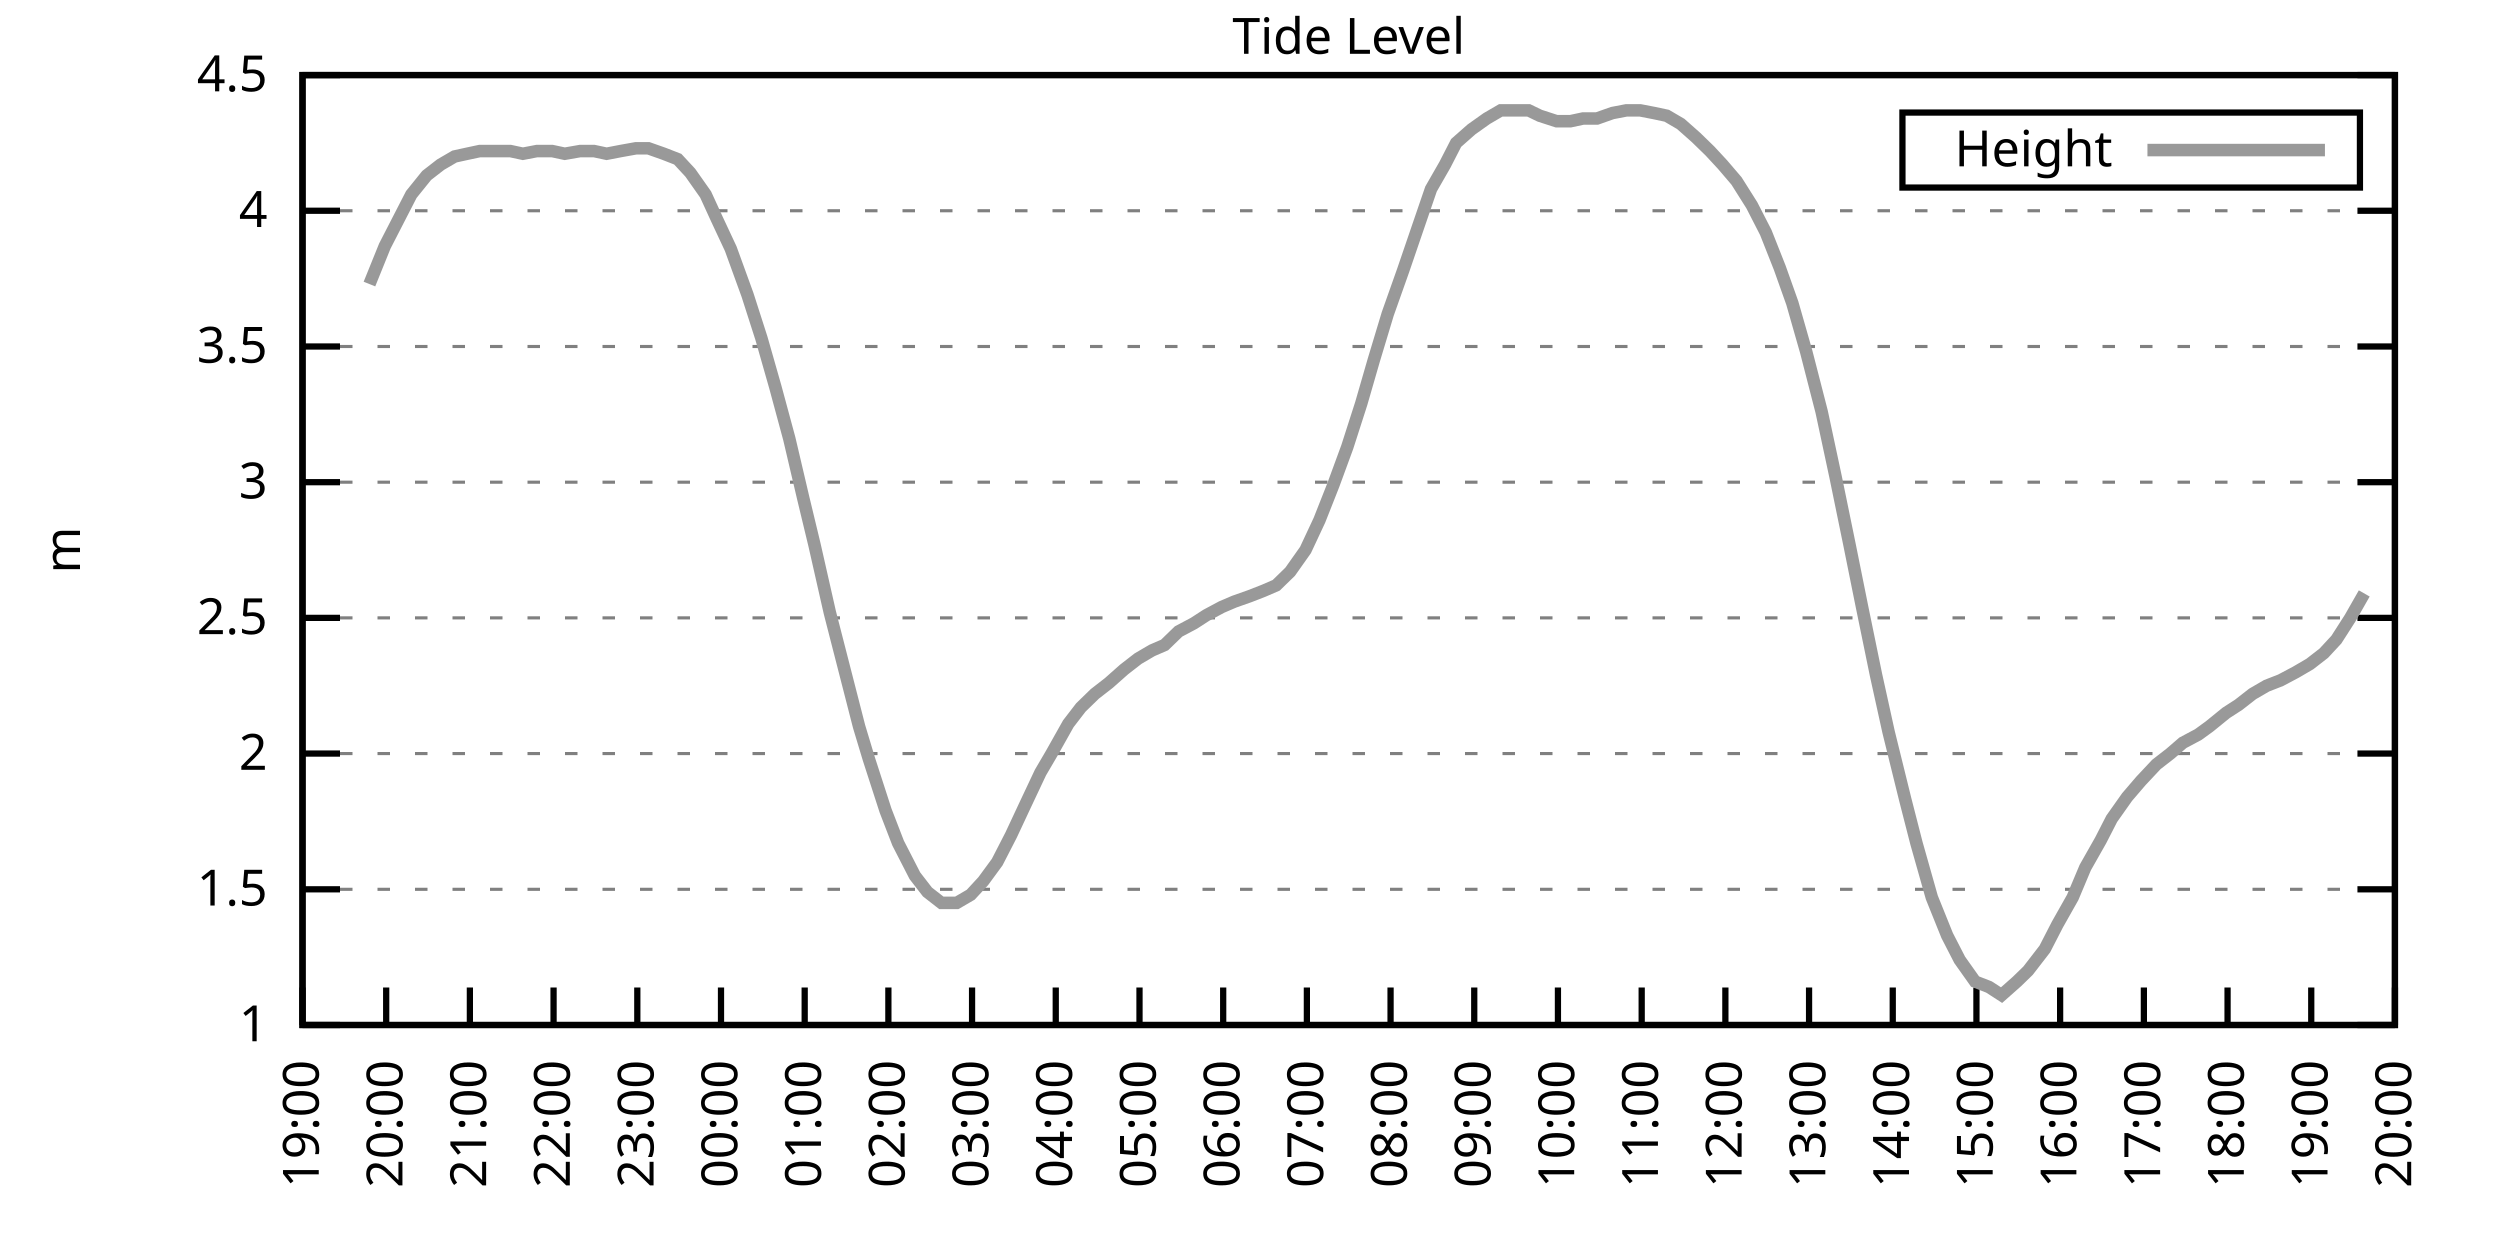
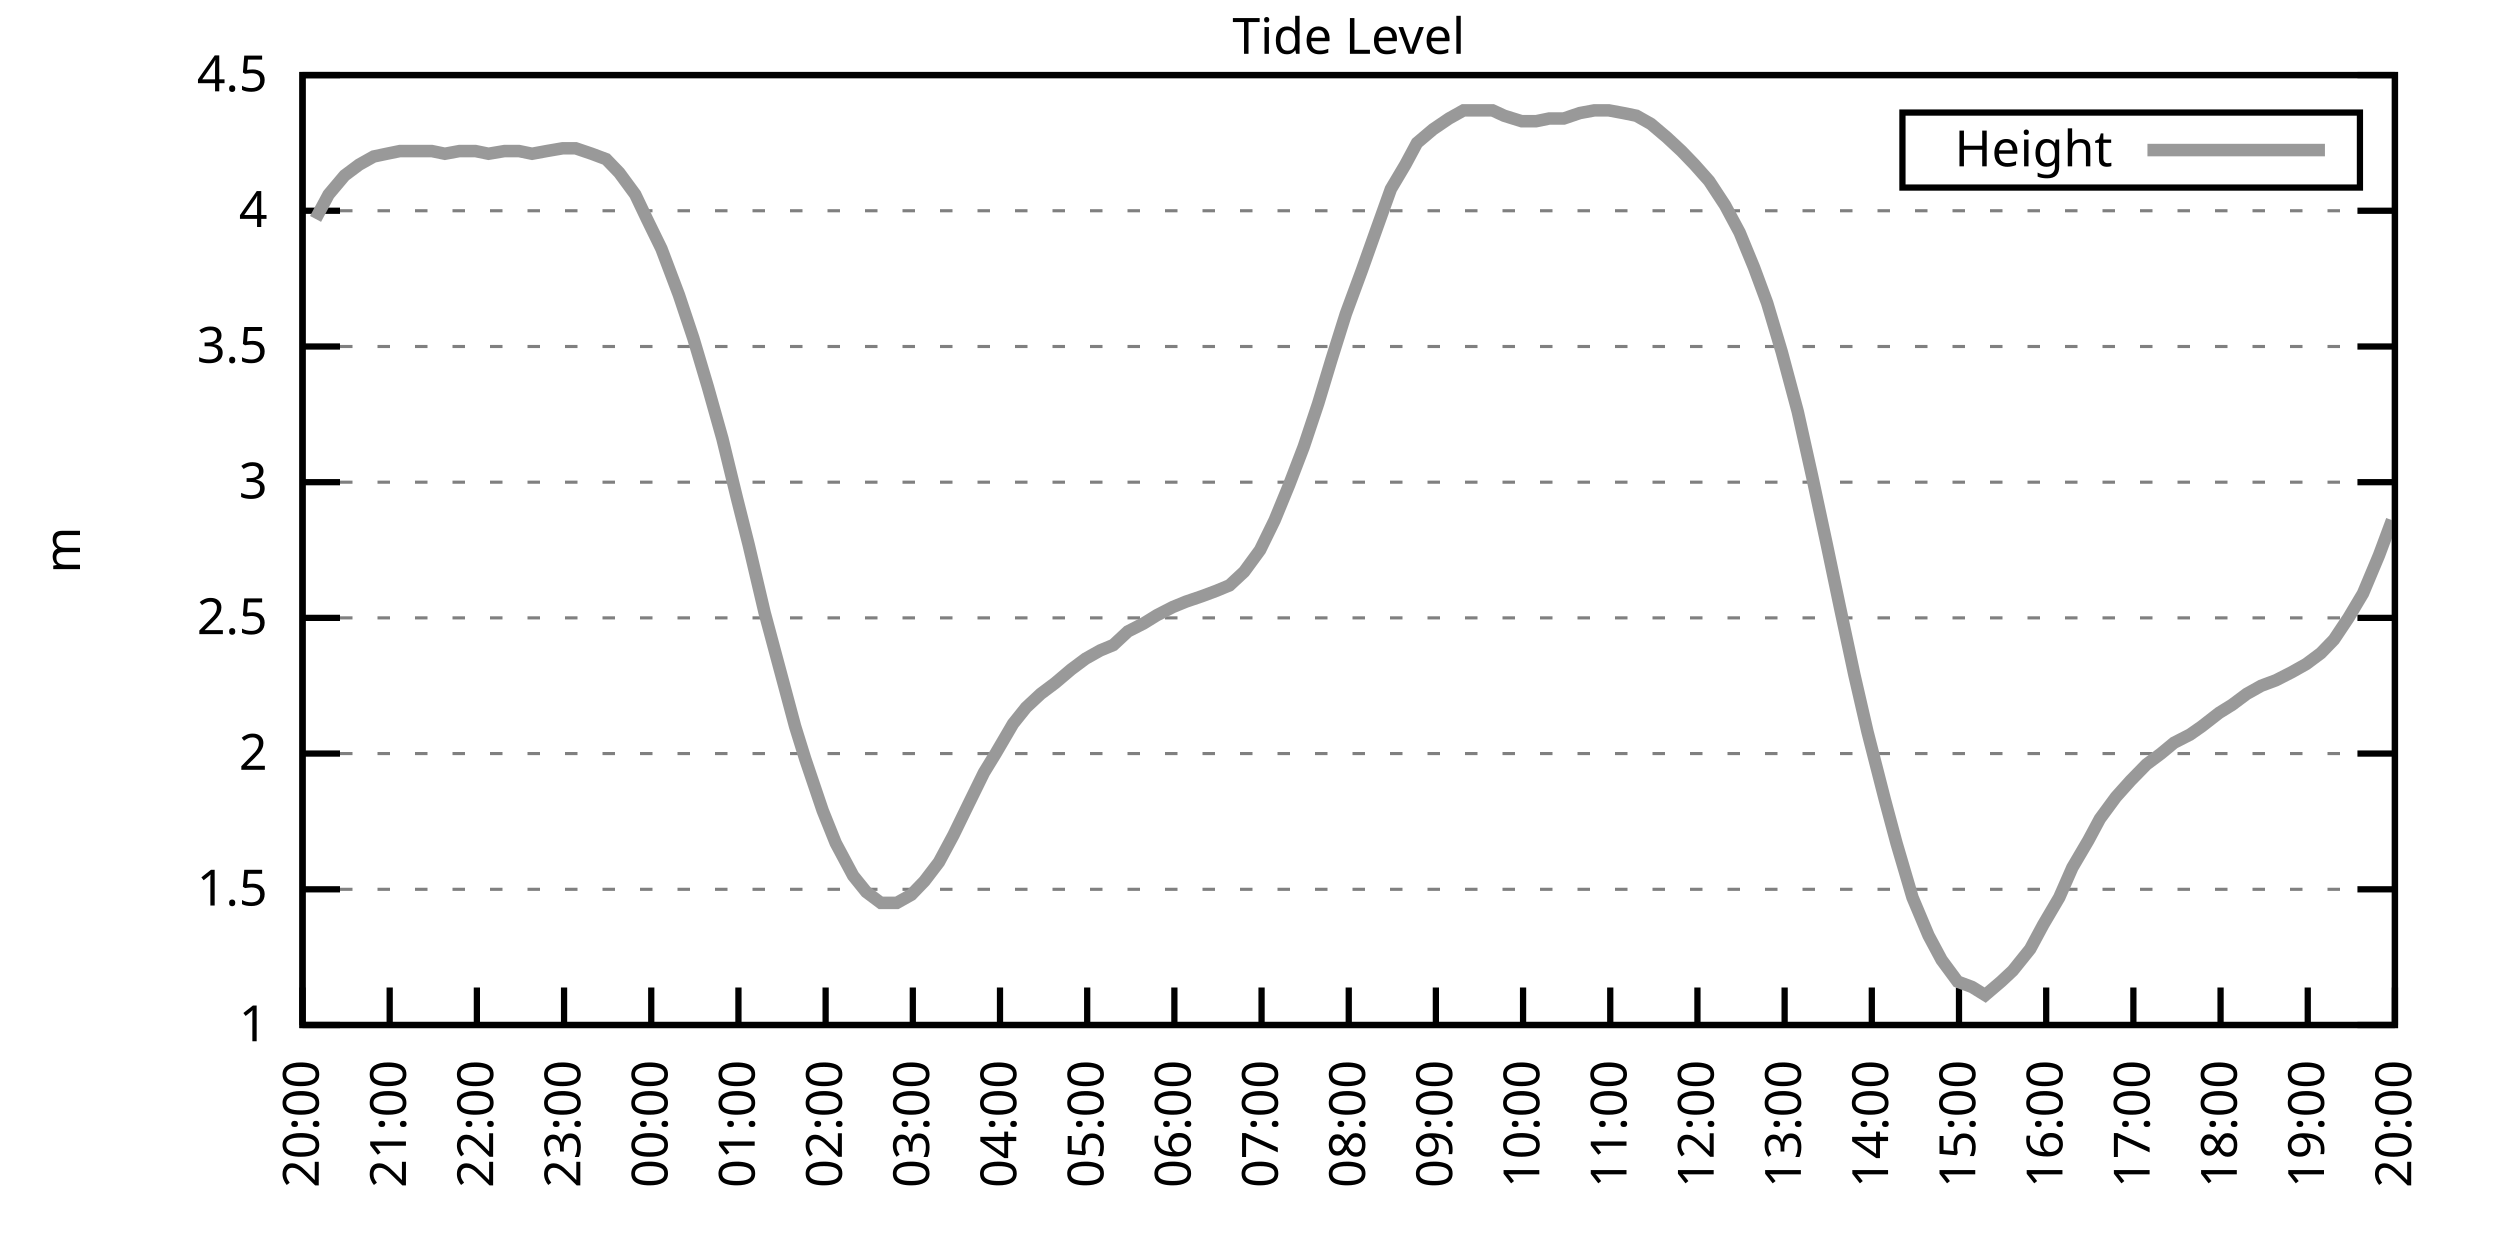
<svg xmlns="http://www.w3.org/2000/svg" xmlns:xlink="http://www.w3.org/1999/xlink" width="400" height="200" viewBox="0 0 400 200">
  <g id="gnuplot_canvas">
    <rect x="0" y="0" width="400" height="200" fill="none" />
    <defs>
      <circle id="gpDot" r="0.5" stroke-width="0.5" stroke="currentColor" />
      <path id="gpPt0" stroke-width="0.333" stroke="currentColor" d="M-1,0 h2 M0,-1 v2" />
      <path id="gpPt1" stroke-width="0.333" stroke="currentColor" d="M-1,-1 L1,1 M1,-1 L-1,1" />
      <path id="gpPt2" stroke-width="0.333" stroke="currentColor" d="M-1,0 L1,0 M0,-1 L0,1 M-1,-1 L1,1 M-1,1 L1,-1" />
      <rect id="gpPt3" stroke-width="0.333" stroke="currentColor" x="-1" y="-1" width="2" height="2" />
      <rect id="gpPt4" stroke-width="0.333" stroke="currentColor" fill="currentColor" x="-1" y="-1" width="2" height="2" />
      <circle id="gpPt5" stroke-width="0.333" stroke="currentColor" cx="0" cy="0" r="1" />
      <use xlink:href="#gpPt5" id="gpPt6" fill="currentColor" stroke="none" />
      <path id="gpPt7" stroke-width="0.333" stroke="currentColor" d="M0,-1.33 L-1.33,0.67 L1.33,0.67 z" />
      <use xlink:href="#gpPt7" id="gpPt8" fill="currentColor" stroke="none" />
      <use xlink:href="#gpPt7" id="gpPt9" stroke="currentColor" transform="rotate(180)" />
      <use xlink:href="#gpPt9" id="gpPt10" fill="currentColor" stroke="none" />
      <use xlink:href="#gpPt3" id="gpPt11" stroke="currentColor" transform="rotate(45)" />
      <use xlink:href="#gpPt11" id="gpPt12" fill="currentColor" stroke="none" />
      <path id="gpPt13" stroke-width="0.333" stroke="currentColor" d="M0,1.330 L1.265,0.411 L0.782,-1.067 L-0.782,-1.076 L-1.265,0.411 z" />
      <use xlink:href="#gpPt13" id="gpPt14" fill="currentColor" stroke="none" />
      <filter id="textbox" filterUnits="objectBoundingBox" x="0" y="0" height="1" width="1">
        <feFlood flood-color="white" flood-opacity="1" result="bgnd" />
        <feComposite in="SourceGraphic" in2="bgnd" operator="atop" />
      </filter>
      <filter id="greybox" filterUnits="objectBoundingBox" x="0" y="0" height="1" width="1">
        <feFlood flood-color="lightgrey" flood-opacity="1" result="grey" />
        <feComposite in="SourceGraphic" in2="grey" operator="atop" />
      </filter>
    </defs>
    <g fill="none" color="white" stroke="currentColor" stroke-width="1.00" stroke-linecap="butt" stroke-linejoin="miter">
</g>
    <g fill="none" color="black" stroke="currentColor" stroke-width="1.00" stroke-linecap="butt" stroke-linejoin="miter">
      <g stroke="none" shape-rendering="crispEdges">
        <polygon fill="rgb(255, 255, 255)" points="48.40,164.00 383.18,164.00 383.18,12.02 48.40,12.02 " />
      </g>
    </g>
    <g fill="none" color="black" stroke="currentColor" stroke-width="1.00" stroke-linecap="butt" stroke-linejoin="miter">
</g>
    <g fill="none" color="black" stroke="black" stroke-width="0.50" stroke-linecap="butt" stroke-linejoin="miter">
</g>
    <g fill="none" color="gray" stroke="currentColor" stroke-width="0.50" stroke-linecap="butt" stroke-linejoin="miter">
      <path stroke="gray" stroke-dasharray="2,4" class="gridline" d="M48.40,164.00 L383.19,164.00  " />
    </g>
    <g fill="none" color="gray" stroke="gray" stroke-width="1.00" stroke-linecap="butt" stroke-linejoin="miter">
</g>
    <g fill="none" color="black" stroke="currentColor" stroke-width="1.00" stroke-linecap="butt" stroke-linejoin="miter">
      <path stroke="black" d="M48.40,164.00 L54.40,164.00 M383.19,164.00 L377.19,164.00  " />
      <g transform="translate(42.80,166.60)" stroke="none" fill="black" font-family="Sans" font-size="8.00" text-anchor="end">
        <text>
          <tspan font-family="Sans"> 1</tspan>
        </text>
      </g>
    </g>
    <g fill="none" color="black" stroke="currentColor" stroke-width="1.00" stroke-linecap="butt" stroke-linejoin="miter">
</g>
    <g fill="none" color="black" stroke="black" stroke-width="0.50" stroke-linecap="butt" stroke-linejoin="miter">
</g>
    <g fill="none" color="gray" stroke="currentColor" stroke-width="0.50" stroke-linecap="butt" stroke-linejoin="miter">
      <path stroke="gray" stroke-dasharray="2,4" class="gridline" d="M48.40,142.29 L383.19,142.29  " />
    </g>
    <g fill="none" color="gray" stroke="gray" stroke-width="1.00" stroke-linecap="butt" stroke-linejoin="miter">
</g>
    <g fill="none" color="black" stroke="currentColor" stroke-width="1.00" stroke-linecap="butt" stroke-linejoin="miter">
      <path stroke="black" d="M48.40,142.29 L54.40,142.29 M383.19,142.29 L377.19,142.29  " />
      <g transform="translate(42.80,144.89)" stroke="none" fill="black" font-family="Sans" font-size="8.00" text-anchor="end">
        <text>
          <tspan font-family="Sans"> 1.5</tspan>
        </text>
      </g>
    </g>
    <g fill="none" color="black" stroke="currentColor" stroke-width="1.00" stroke-linecap="butt" stroke-linejoin="miter">
</g>
    <g fill="none" color="black" stroke="black" stroke-width="0.50" stroke-linecap="butt" stroke-linejoin="miter">
</g>
    <g fill="none" color="gray" stroke="currentColor" stroke-width="0.50" stroke-linecap="butt" stroke-linejoin="miter">
      <path stroke="gray" stroke-dasharray="2,4" class="gridline" d="M48.40,120.57 L383.19,120.57  " />
    </g>
    <g fill="none" color="gray" stroke="gray" stroke-width="1.00" stroke-linecap="butt" stroke-linejoin="miter">
</g>
    <g fill="none" color="black" stroke="currentColor" stroke-width="1.00" stroke-linecap="butt" stroke-linejoin="miter">
      <path stroke="black" d="M48.40,120.57 L54.40,120.57 M383.19,120.57 L377.19,120.57  " />
      <g transform="translate(42.80,123.17)" stroke="none" fill="black" font-family="Sans" font-size="8.00" text-anchor="end">
        <text>
          <tspan font-family="Sans"> 2</tspan>
        </text>
      </g>
    </g>
    <g fill="none" color="black" stroke="currentColor" stroke-width="1.00" stroke-linecap="butt" stroke-linejoin="miter">
</g>
    <g fill="none" color="black" stroke="black" stroke-width="0.50" stroke-linecap="butt" stroke-linejoin="miter">
</g>
    <g fill="none" color="gray" stroke="currentColor" stroke-width="0.50" stroke-linecap="butt" stroke-linejoin="miter">
      <path stroke="gray" stroke-dasharray="2,4" class="gridline" d="M48.40,98.86 L383.19,98.86  " />
    </g>
    <g fill="none" color="gray" stroke="gray" stroke-width="1.00" stroke-linecap="butt" stroke-linejoin="miter">
</g>
    <g fill="none" color="black" stroke="currentColor" stroke-width="1.00" stroke-linecap="butt" stroke-linejoin="miter">
      <path stroke="black" d="M48.40,98.86 L54.40,98.86 M383.19,98.86 L377.19,98.86  " />
      <g transform="translate(42.80,101.46)" stroke="none" fill="black" font-family="Sans" font-size="8.00" text-anchor="end">
        <text>
          <tspan font-family="Sans"> 2.5</tspan>
        </text>
      </g>
    </g>
    <g fill="none" color="black" stroke="currentColor" stroke-width="1.00" stroke-linecap="butt" stroke-linejoin="miter">
</g>
    <g fill="none" color="black" stroke="black" stroke-width="0.50" stroke-linecap="butt" stroke-linejoin="miter">
</g>
    <g fill="none" color="gray" stroke="currentColor" stroke-width="0.50" stroke-linecap="butt" stroke-linejoin="miter">
      <path stroke="gray" stroke-dasharray="2,4" class="gridline" d="M48.40,77.15 L383.19,77.15  " />
    </g>
    <g fill="none" color="gray" stroke="gray" stroke-width="1.00" stroke-linecap="butt" stroke-linejoin="miter">
</g>
    <g fill="none" color="black" stroke="currentColor" stroke-width="1.00" stroke-linecap="butt" stroke-linejoin="miter">
      <path stroke="black" d="M48.40,77.15 L54.40,77.15 M383.19,77.15 L377.19,77.15  " />
      <g transform="translate(42.80,79.75)" stroke="none" fill="black" font-family="Sans" font-size="8.00" text-anchor="end">
        <text>
          <tspan font-family="Sans"> 3</tspan>
        </text>
      </g>
    </g>
    <g fill="none" color="black" stroke="currentColor" stroke-width="1.00" stroke-linecap="butt" stroke-linejoin="miter">
</g>
    <g fill="none" color="black" stroke="black" stroke-width="0.50" stroke-linecap="butt" stroke-linejoin="miter">
</g>
    <g fill="none" color="gray" stroke="currentColor" stroke-width="0.50" stroke-linecap="butt" stroke-linejoin="miter">
      <path stroke="gray" stroke-dasharray="2,4" class="gridline" d="M48.40,55.44 L383.19,55.44  " />
    </g>
    <g fill="none" color="gray" stroke="gray" stroke-width="1.00" stroke-linecap="butt" stroke-linejoin="miter">
</g>
    <g fill="none" color="black" stroke="currentColor" stroke-width="1.00" stroke-linecap="butt" stroke-linejoin="miter">
      <path stroke="black" d="M48.40,55.44 L54.40,55.44 M383.19,55.44 L377.19,55.44  " />
      <g transform="translate(42.80,58.04)" stroke="none" fill="black" font-family="Sans" font-size="8.00" text-anchor="end">
        <text>
          <tspan font-family="Sans"> 3.5</tspan>
        </text>
      </g>
    </g>
    <g fill="none" color="black" stroke="currentColor" stroke-width="1.00" stroke-linecap="butt" stroke-linejoin="miter">
</g>
    <g fill="none" color="black" stroke="black" stroke-width="0.50" stroke-linecap="butt" stroke-linejoin="miter">
</g>
    <g fill="none" color="gray" stroke="currentColor" stroke-width="0.50" stroke-linecap="butt" stroke-linejoin="miter">
      <path stroke="gray" stroke-dasharray="2,4" class="gridline" d="M48.40,33.72 L383.19,33.72  " />
    </g>
    <g fill="none" color="gray" stroke="gray" stroke-width="1.00" stroke-linecap="butt" stroke-linejoin="miter">
</g>
    <g fill="none" color="black" stroke="currentColor" stroke-width="1.00" stroke-linecap="butt" stroke-linejoin="miter">
      <path stroke="black" d="M48.40,33.72 L54.40,33.72 M383.19,33.72 L377.19,33.72  " />
      <g transform="translate(42.80,36.32)" stroke="none" fill="black" font-family="Sans" font-size="8.00" text-anchor="end">
        <text>
          <tspan font-family="Sans"> 4</tspan>
        </text>
      </g>
    </g>
    <g fill="none" color="black" stroke="currentColor" stroke-width="1.00" stroke-linecap="butt" stroke-linejoin="miter">
</g>
    <g fill="none" color="black" stroke="black" stroke-width="0.50" stroke-linecap="butt" stroke-linejoin="miter">
</g>
    <g fill="none" color="gray" stroke="currentColor" stroke-width="0.50" stroke-linecap="butt" stroke-linejoin="miter">
      <path stroke="gray" stroke-dasharray="2,4" class="gridline" d="M48.40,12.01 L383.19,12.01  " />
    </g>
    <g fill="none" color="gray" stroke="gray" stroke-width="1.00" stroke-linecap="butt" stroke-linejoin="miter">
</g>
    <g fill="none" color="black" stroke="currentColor" stroke-width="1.00" stroke-linecap="butt" stroke-linejoin="miter">
      <path stroke="black" d="M48.40,12.01 L54.40,12.01 M383.19,12.01 L377.19,12.01  " />
      <g transform="translate(42.80,14.61)" stroke="none" fill="black" font-family="Sans" font-size="8.00" text-anchor="end">
        <text>
          <tspan font-family="Sans"> 4.5</tspan>
        </text>
      </g>
    </g>
    <g fill="none" color="black" stroke="currentColor" stroke-width="1.00" stroke-linecap="butt" stroke-linejoin="miter">
      <path stroke="black" d="M48.40,164.00 L48.40,158.00  " />
      <g transform="translate(51.00,169.60) rotate(270.00)" stroke="none" fill="black" font-family="Sans" font-size="8.00" text-anchor="end">
        <text>
-           <tspan font-family="Sans">19:00</tspan>
-         </text>
-       </g>
-     </g>
-     <g fill="none" color="black" stroke="currentColor" stroke-width="1.00" stroke-linecap="butt" stroke-linejoin="miter">
-       <path stroke="black" d="M61.79,164.00 L61.79,158.00  " />
-       <g transform="translate(64.39,169.60) rotate(270.00)" stroke="none" fill="black" font-family="Sans" font-size="8.00" text-anchor="end">
-         <text>
          <tspan font-family="Sans">20:00</tspan>
        </text>
      </g>
    </g>
    <g fill="none" color="black" stroke="currentColor" stroke-width="1.00" stroke-linecap="butt" stroke-linejoin="miter">
-       <path stroke="black" d="M75.18,164.00 L75.18,158.00  " />
-       <g transform="translate(77.78,169.60) rotate(270.00)" stroke="none" fill="black" font-family="Sans" font-size="8.00" text-anchor="end">
+       <path stroke="black" d="M62.35,164.00 L62.35,158.00  " />
+       <g transform="translate(64.95,169.60) rotate(270.00)" stroke="none" fill="black" font-family="Sans" font-size="8.00" text-anchor="end">
        <text>
          <tspan font-family="Sans">21:00</tspan>
        </text>
      </g>
    </g>
    <g fill="none" color="black" stroke="currentColor" stroke-width="1.00" stroke-linecap="butt" stroke-linejoin="miter">
-       <path stroke="black" d="M88.57,164.00 L88.57,158.00  " />
-       <g transform="translate(91.17,169.60) rotate(270.00)" stroke="none" fill="black" font-family="Sans" font-size="8.00" text-anchor="end">
+       <path stroke="black" d="M76.30,164.00 L76.30,158.00  " />
+       <g transform="translate(78.90,169.60) rotate(270.00)" stroke="none" fill="black" font-family="Sans" font-size="8.00" text-anchor="end">
        <text>
          <tspan font-family="Sans">22:00</tspan>
        </text>
      </g>
    </g>
    <g fill="none" color="black" stroke="currentColor" stroke-width="1.00" stroke-linecap="butt" stroke-linejoin="miter">
-       <path stroke="black" d="M101.97,164.00 L101.97,158.00  " />
-       <g transform="translate(104.57,169.60) rotate(270.00)" stroke="none" fill="black" font-family="Sans" font-size="8.00" text-anchor="end">
+       <path stroke="black" d="M90.25,164.00 L90.25,158.00  " />
+       <g transform="translate(92.85,169.60) rotate(270.00)" stroke="none" fill="black" font-family="Sans" font-size="8.00" text-anchor="end">
        <text>
          <tspan font-family="Sans">23:00</tspan>
        </text>
      </g>
    </g>
    <g fill="none" color="black" stroke="currentColor" stroke-width="1.00" stroke-linecap="butt" stroke-linejoin="miter">
-       <path stroke="black" d="M115.36,164.00 L115.36,158.00  " />
-       <g transform="translate(117.96,169.60) rotate(270.00)" stroke="none" fill="black" font-family="Sans" font-size="8.00" text-anchor="end">
+       <path stroke="black" d="M104.20,164.00 L104.20,158.00  " />
+       <g transform="translate(106.80,169.60) rotate(270.00)" stroke="none" fill="black" font-family="Sans" font-size="8.00" text-anchor="end">
        <text>
          <tspan font-family="Sans">00:00</tspan>
        </text>
      </g>
    </g>
    <g fill="none" color="black" stroke="currentColor" stroke-width="1.00" stroke-linecap="butt" stroke-linejoin="miter">
-       <path stroke="black" d="M128.75,164.00 L128.75,158.00  " />
-       <g transform="translate(131.35,169.60) rotate(270.00)" stroke="none" fill="black" font-family="Sans" font-size="8.00" text-anchor="end">
+       <path stroke="black" d="M118.15,164.00 L118.15,158.00  " />
+       <g transform="translate(120.75,169.60) rotate(270.00)" stroke="none" fill="black" font-family="Sans" font-size="8.00" text-anchor="end">
        <text>
          <tspan font-family="Sans">01:00</tspan>
        </text>
      </g>
    </g>
    <g fill="none" color="black" stroke="currentColor" stroke-width="1.00" stroke-linecap="butt" stroke-linejoin="miter">
-       <path stroke="black" d="M142.14,164.00 L142.14,158.00  " />
-       <g transform="translate(144.74,169.60) rotate(270.00)" stroke="none" fill="black" font-family="Sans" font-size="8.00" text-anchor="end">
+       <path stroke="black" d="M132.10,164.00 L132.10,158.00  " />
+       <g transform="translate(134.70,169.60) rotate(270.00)" stroke="none" fill="black" font-family="Sans" font-size="8.00" text-anchor="end">
        <text>
          <tspan font-family="Sans">02:00</tspan>
        </text>
      </g>
    </g>
    <g fill="none" color="black" stroke="currentColor" stroke-width="1.00" stroke-linecap="butt" stroke-linejoin="miter">
-       <path stroke="black" d="M155.53,164.00 L155.53,158.00  " />
-       <g transform="translate(158.13,169.60) rotate(270.00)" stroke="none" fill="black" font-family="Sans" font-size="8.00" text-anchor="end">
+       <path stroke="black" d="M146.05,164.00 L146.05,158.00  " />
+       <g transform="translate(148.65,169.60) rotate(270.00)" stroke="none" fill="black" font-family="Sans" font-size="8.00" text-anchor="end">
        <text>
          <tspan font-family="Sans">03:00</tspan>
        </text>
      </g>
    </g>
    <g fill="none" color="black" stroke="currentColor" stroke-width="1.00" stroke-linecap="butt" stroke-linejoin="miter">
-       <path stroke="black" d="M168.92,164.00 L168.92,158.00  " />
-       <g transform="translate(171.52,169.60) rotate(270.00)" stroke="none" fill="black" font-family="Sans" font-size="8.00" text-anchor="end">
+       <path stroke="black" d="M160.00,164.00 L160.00,158.00  " />
+       <g transform="translate(162.60,169.60) rotate(270.00)" stroke="none" fill="black" font-family="Sans" font-size="8.00" text-anchor="end">
        <text>
          <tspan font-family="Sans">04:00</tspan>
        </text>
      </g>
    </g>
    <g fill="none" color="black" stroke="currentColor" stroke-width="1.00" stroke-linecap="butt" stroke-linejoin="miter">
-       <path stroke="black" d="M182.32,164.00 L182.32,158.00  " />
-       <g transform="translate(184.92,169.60) rotate(270.00)" stroke="none" fill="black" font-family="Sans" font-size="8.00" text-anchor="end">
+       <path stroke="black" d="M173.95,164.00 L173.95,158.00  " />
+       <g transform="translate(176.55,169.60) rotate(270.00)" stroke="none" fill="black" font-family="Sans" font-size="8.00" text-anchor="end">
        <text>
          <tspan font-family="Sans">05:00</tspan>
        </text>
      </g>
    </g>
    <g fill="none" color="black" stroke="currentColor" stroke-width="1.00" stroke-linecap="butt" stroke-linejoin="miter">
-       <path stroke="black" d="M195.71,164.00 L195.71,158.00  " />
-       <g transform="translate(198.31,169.60) rotate(270.00)" stroke="none" fill="black" font-family="Sans" font-size="8.00" text-anchor="end">
+       <path stroke="black" d="M187.90,164.00 L187.90,158.00  " />
+       <g transform="translate(190.50,169.60) rotate(270.00)" stroke="none" fill="black" font-family="Sans" font-size="8.00" text-anchor="end">
        <text>
          <tspan font-family="Sans">06:00</tspan>
        </text>
      </g>
    </g>
    <g fill="none" color="black" stroke="currentColor" stroke-width="1.00" stroke-linecap="butt" stroke-linejoin="miter">
-       <path stroke="black" d="M209.10,164.00 L209.10,158.00  " />
-       <g transform="translate(211.70,169.60) rotate(270.00)" stroke="none" fill="black" font-family="Sans" font-size="8.00" text-anchor="end">
+       <path stroke="black" d="M201.85,164.00 L201.85,158.00  " />
+       <g transform="translate(204.45,169.60) rotate(270.00)" stroke="none" fill="black" font-family="Sans" font-size="8.00" text-anchor="end">
        <text>
          <tspan font-family="Sans">07:00</tspan>
        </text>
      </g>
    </g>
    <g fill="none" color="black" stroke="currentColor" stroke-width="1.00" stroke-linecap="butt" stroke-linejoin="miter">
-       <path stroke="black" d="M222.49,164.00 L222.49,158.00  " />
-       <g transform="translate(225.09,169.60) rotate(270.00)" stroke="none" fill="black" font-family="Sans" font-size="8.00" text-anchor="end">
+       <path stroke="black" d="M215.80,164.00 L215.80,158.00  " />
+       <g transform="translate(218.40,169.60) rotate(270.00)" stroke="none" fill="black" font-family="Sans" font-size="8.00" text-anchor="end">
        <text>
          <tspan font-family="Sans">08:00</tspan>
        </text>
      </g>
    </g>
    <g fill="none" color="black" stroke="currentColor" stroke-width="1.00" stroke-linecap="butt" stroke-linejoin="miter">
-       <path stroke="black" d="M235.88,164.00 L235.88,158.00  " />
-       <g transform="translate(238.48,169.60) rotate(270.00)" stroke="none" fill="black" font-family="Sans" font-size="8.00" text-anchor="end">
+       <path stroke="black" d="M229.74,164.00 L229.74,158.00  " />
+       <g transform="translate(232.34,169.60) rotate(270.00)" stroke="none" fill="black" font-family="Sans" font-size="8.00" text-anchor="end">
        <text>
          <tspan font-family="Sans">09:00</tspan>
        </text>
      </g>
    </g>
    <g fill="none" color="black" stroke="currentColor" stroke-width="1.00" stroke-linecap="butt" stroke-linejoin="miter">
-       <path stroke="black" d="M249.27,164.00 L249.27,158.00  " />
-       <g transform="translate(251.87,169.60) rotate(270.00)" stroke="none" fill="black" font-family="Sans" font-size="8.00" text-anchor="end">
+       <path stroke="black" d="M243.69,164.00 L243.69,158.00  " />
+       <g transform="translate(246.29,169.60) rotate(270.00)" stroke="none" fill="black" font-family="Sans" font-size="8.00" text-anchor="end">
        <text>
          <tspan font-family="Sans">10:00</tspan>
        </text>
      </g>
    </g>
    <g fill="none" color="black" stroke="currentColor" stroke-width="1.00" stroke-linecap="butt" stroke-linejoin="miter">
-       <path stroke="black" d="M262.67,164.00 L262.67,158.00  " />
-       <g transform="translate(265.27,169.60) rotate(270.00)" stroke="none" fill="black" font-family="Sans" font-size="8.00" text-anchor="end">
+       <path stroke="black" d="M257.64,164.00 L257.64,158.00  " />
+       <g transform="translate(260.24,169.60) rotate(270.00)" stroke="none" fill="black" font-family="Sans" font-size="8.00" text-anchor="end">
        <text>
          <tspan font-family="Sans">11:00</tspan>
        </text>
      </g>
    </g>
    <g fill="none" color="black" stroke="currentColor" stroke-width="1.00" stroke-linecap="butt" stroke-linejoin="miter">
-       <path stroke="black" d="M276.06,164.00 L276.06,158.00  " />
-       <g transform="translate(278.66,169.60) rotate(270.00)" stroke="none" fill="black" font-family="Sans" font-size="8.00" text-anchor="end">
+       <path stroke="black" d="M271.59,164.00 L271.59,158.00  " />
+       <g transform="translate(274.19,169.60) rotate(270.00)" stroke="none" fill="black" font-family="Sans" font-size="8.00" text-anchor="end">
        <text>
          <tspan font-family="Sans">12:00</tspan>
        </text>
      </g>
    </g>
    <g fill="none" color="black" stroke="currentColor" stroke-width="1.00" stroke-linecap="butt" stroke-linejoin="miter">
-       <path stroke="black" d="M289.45,164.00 L289.45,158.00  " />
-       <g transform="translate(292.05,169.60) rotate(270.00)" stroke="none" fill="black" font-family="Sans" font-size="8.00" text-anchor="end">
+       <path stroke="black" d="M285.54,164.00 L285.54,158.00  " />
+       <g transform="translate(288.14,169.60) rotate(270.00)" stroke="none" fill="black" font-family="Sans" font-size="8.00" text-anchor="end">
        <text>
          <tspan font-family="Sans">13:00</tspan>
        </text>
      </g>
    </g>
    <g fill="none" color="black" stroke="currentColor" stroke-width="1.00" stroke-linecap="butt" stroke-linejoin="miter">
-       <path stroke="black" d="M302.84,164.00 L302.84,158.00  " />
-       <g transform="translate(305.44,169.60) rotate(270.00)" stroke="none" fill="black" font-family="Sans" font-size="8.00" text-anchor="end">
+       <path stroke="black" d="M299.49,164.00 L299.49,158.00  " />
+       <g transform="translate(302.09,169.60) rotate(270.00)" stroke="none" fill="black" font-family="Sans" font-size="8.00" text-anchor="end">
        <text>
          <tspan font-family="Sans">14:00</tspan>
        </text>
      </g>
    </g>
    <g fill="none" color="black" stroke="currentColor" stroke-width="1.00" stroke-linecap="butt" stroke-linejoin="miter">
-       <path stroke="black" d="M316.23,164.00 L316.23,158.00  " />
-       <g transform="translate(318.83,169.60) rotate(270.00)" stroke="none" fill="black" font-family="Sans" font-size="8.00" text-anchor="end">
+       <path stroke="black" d="M313.44,164.00 L313.44,158.00  " />
+       <g transform="translate(316.04,169.60) rotate(270.00)" stroke="none" fill="black" font-family="Sans" font-size="8.00" text-anchor="end">
        <text>
          <tspan font-family="Sans">15:00</tspan>
        </text>
      </g>
    </g>
    <g fill="none" color="black" stroke="currentColor" stroke-width="1.00" stroke-linecap="butt" stroke-linejoin="miter">
-       <path stroke="black" d="M329.62,164.00 L329.62,158.00  " />
-       <g transform="translate(332.22,169.60) rotate(270.00)" stroke="none" fill="black" font-family="Sans" font-size="8.00" text-anchor="end">
+       <path stroke="black" d="M327.39,164.00 L327.39,158.00  " />
+       <g transform="translate(329.99,169.60) rotate(270.00)" stroke="none" fill="black" font-family="Sans" font-size="8.00" text-anchor="end">
        <text>
          <tspan font-family="Sans">16:00</tspan>
        </text>
      </g>
    </g>
    <g fill="none" color="black" stroke="currentColor" stroke-width="1.00" stroke-linecap="butt" stroke-linejoin="miter">
-       <path stroke="black" d="M343.02,164.00 L343.02,158.00  " />
-       <g transform="translate(345.62,169.60) rotate(270.00)" stroke="none" fill="black" font-family="Sans" font-size="8.00" text-anchor="end">
+       <path stroke="black" d="M341.34,164.00 L341.34,158.00  " />
+       <g transform="translate(343.94,169.60) rotate(270.00)" stroke="none" fill="black" font-family="Sans" font-size="8.00" text-anchor="end">
        <text>
          <tspan font-family="Sans">17:00</tspan>
        </text>
      </g>
    </g>
    <g fill="none" color="black" stroke="currentColor" stroke-width="1.00" stroke-linecap="butt" stroke-linejoin="miter">
-       <path stroke="black" d="M356.41,164.00 L356.41,158.00  " />
-       <g transform="translate(359.01,169.60) rotate(270.00)" stroke="none" fill="black" font-family="Sans" font-size="8.00" text-anchor="end">
+       <path stroke="black" d="M355.29,164.00 L355.29,158.00  " />
+       <g transform="translate(357.89,169.60) rotate(270.00)" stroke="none" fill="black" font-family="Sans" font-size="8.00" text-anchor="end">
        <text>
          <tspan font-family="Sans">18:00</tspan>
        </text>
      </g>
    </g>
    <g fill="none" color="black" stroke="currentColor" stroke-width="1.00" stroke-linecap="butt" stroke-linejoin="miter">
-       <path stroke="black" d="M369.80,164.00 L369.80,158.00  " />
-       <g transform="translate(372.40,169.60) rotate(270.00)" stroke="none" fill="black" font-family="Sans" font-size="8.00" text-anchor="end">
+       <path stroke="black" d="M369.24,164.00 L369.24,158.00  " />
+       <g transform="translate(371.84,169.60) rotate(270.00)" stroke="none" fill="black" font-family="Sans" font-size="8.00" text-anchor="end">
        <text>
          <tspan font-family="Sans">19:00</tspan>
        </text>
      </g>
    </g>
    <g fill="none" color="black" stroke="currentColor" stroke-width="1.00" stroke-linecap="butt" stroke-linejoin="miter">
      <path stroke="black" d="M383.19,164.00 L383.19,158.00  " />
      <g transform="translate(385.79,169.60) rotate(270.00)" stroke="none" fill="black" font-family="Sans" font-size="8.00" text-anchor="end">
        <text>
          <tspan font-family="Sans">20:00</tspan>
        </text>
      </g>
    </g>
    <g fill="none" color="black" stroke="currentColor" stroke-width="1.00" stroke-linecap="butt" stroke-linejoin="miter">
</g>
    <g fill="none" color="black" stroke="currentColor" stroke-width="1.00" stroke-linecap="butt" stroke-linejoin="miter">
      <path stroke="black" d="M48.40,12.01 L48.40,164.00 L383.19,164.00 L383.19,12.01 L48.40,12.01 Z  " />
    </g>
    <g fill="none" color="black" stroke="currentColor" stroke-width="1.00" stroke-linecap="butt" stroke-linejoin="miter">
</g>
    <g fill="none" color="black" stroke="currentColor" stroke-width="1.00" stroke-linecap="butt" stroke-linejoin="miter">
      <path stroke="black" d="M304.39,30.01 L304.39,18.01 L377.59,18.01 L377.59,30.01 L304.39,30.01 Z  " />
    </g>
    <g id="Tide_level_plot_1">
      <g fill="none" color="white" stroke="black" stroke-width="2.00" stroke-linecap="butt" stroke-linejoin="miter">
</g>
      <g fill="none" color="black" stroke="currentColor" stroke-width="2.00" stroke-linecap="butt" stroke-linejoin="miter">
        <g transform="translate(337.99,26.61)" stroke="none" fill="black" font-family="Sans" font-size="8.00" text-anchor="end">
          <text>
            <tspan font-family="Sans">Height</tspan>
          </text>
        </g>
      </g>
      <g fill="none" color="black" stroke="currentColor" stroke-width="2.00" stroke-linecap="butt" stroke-linejoin="miter">
-         <path stroke="rgb(153, 153, 153)" d="M343.59,24.01 L371.99,24.01 M59.11,45.45 L61.57,39.37 L63.80,35.03 L65.81,31.12 L68.26,28.08 L70.50,26.34   L72.73,25.04 L74.74,24.60 L76.75,24.17 L78.98,24.17 L81.66,24.17 L83.66,24.60 L85.90,24.17 L88.35,24.17   L90.36,24.60 L92.82,24.17 L95.05,24.17 L97.06,24.60 L99.29,24.17 L101.74,23.73 L103.75,23.73 L106.21,24.60   L108.44,25.47 L110.45,27.64 L112.90,31.12 L114.69,35.03 L116.92,39.80 L119.60,47.18 L121.83,54.13 L124.06,61.95   L126.29,70.20 L128.53,79.75 L130.31,87.14 L132.77,97.99 L135.00,106.68 L137.45,116.23 L139.02,121.44 L141.69,129.69   L143.70,134.90 L146.38,140.12 L148.39,142.72 L150.62,144.46 L153.08,144.46 L155.31,143.16 L157.32,140.98 L159.55,137.94   L161.78,133.60 L164.01,128.83 L166.47,123.61 L168.25,120.57 L170.93,115.80 L172.94,113.19 L175.17,111.02 L177.41,109.28   L179.86,107.11 L182.09,105.38 L184.32,104.07 L186.33,103.20 L188.57,101.03 L191.02,99.73 L193.03,98.43 L195.48,97.12   L197.49,96.26 L199.95,95.39 L202.18,94.52 L204.19,93.65 L206.42,91.48 L208.88,88.00 L211.11,83.23 L213.34,77.58   L215.57,71.50 L217.80,64.56 L219.81,57.61 L222.04,50.22 L224.50,43.28 L226.73,36.76 L228.96,30.25 L231.20,26.34   L232.98,22.87 L235.44,20.70 L237.89,18.96 L240.12,17.66 L242.36,17.66 L244.59,17.66 L246.37,18.52 L249.05,19.39   L251.28,19.39 L253.29,18.96 L255.52,18.96 L257.98,18.09 L260.21,17.66 L262.44,17.66 L264.67,18.09 L266.68,18.52   L268.92,19.83 L271.37,22.00 L273.60,24.17 L275.61,26.34 L277.84,28.95 L280.30,32.85 L282.53,37.20 L284.76,42.84   L286.77,48.49 L289.00,56.30 L291.46,65.86 L293.69,76.28 L295.92,87.14 L297.93,97.12 L300.16,107.98 L302.17,117.10   L304.85,127.96 L306.63,134.90 L309.09,143.59 L311.54,149.67 L313.55,153.58 L316.01,157.05 L318.24,157.92 L320.25,159.22   L322.70,157.05 L324.49,155.31 L327.17,151.84 L329.18,147.93 L331.63,143.59 L333.64,138.81 L336.10,134.47 L337.88,131.00   L340.34,127.52 L342.57,124.92 L345.02,122.31 L347.26,120.57 L349.26,118.84 L351.72,117.53 L353.51,116.23 L356.18,114.06   L358.19,112.76 L360.42,111.02 L362.66,109.72 L364.89,108.85 L367.34,107.55 L369.58,106.24 L371.81,104.51 L373.82,102.34   L376.05,98.86 L378.28,94.95  " />
+         <path stroke="rgb(153, 153, 153)" d="M343.59,24.01 L371.99,24.01 M50.49,35.03 L52.58,31.12 L55.14,28.08 L57.47,26.34 L59.79,25.04 L61.88,24.60   L63.98,24.17 L66.30,24.17 L69.09,24.17 L71.18,24.60 L73.51,24.17 L76.07,24.17 L78.16,24.60 L80.72,24.17   L83.04,24.17 L85.13,24.60 L87.46,24.17 L90.02,23.73 L92.11,23.73 L94.67,24.60 L96.99,25.47 L99.08,27.64   L101.64,31.12 L103.50,35.03 L105.83,39.80 L108.62,47.18 L110.94,54.13 L113.27,61.95 L115.59,70.20 L117.92,79.75   L119.78,87.14 L122.33,97.99 L124.66,106.68 L127.22,116.23 L128.84,121.44 L131.63,129.69 L133.72,134.90 L136.51,140.12   L138.61,142.72 L140.93,144.46 L143.49,144.46 L145.81,143.16 L147.91,140.98 L150.23,137.94 L152.56,133.60 L154.88,128.83   L157.44,123.61 L159.30,120.57 L162.09,115.80 L164.18,113.19 L166.51,111.02 L168.83,109.28 L171.39,107.11 L173.71,105.38   L176.04,104.07 L178.13,103.20 L180.46,101.03 L183.01,99.73 L185.11,98.43 L187.66,97.12 L189.76,96.26 L192.31,95.39   L194.64,94.52 L196.73,93.65 L199.06,91.48 L201.61,88.00 L203.94,83.23 L206.26,77.58 L208.59,71.50 L210.91,64.56   L213.01,57.61 L215.33,50.22 L217.89,43.28 L220.21,36.76 L222.54,30.25 L224.86,26.34 L226.72,22.87 L229.28,20.70   L231.84,18.96 L234.16,17.66 L236.49,17.66 L238.81,17.66 L240.67,18.52 L243.46,19.39 L245.79,19.39 L247.88,18.96   L250.20,18.96 L252.76,18.09 L255.09,17.66 L257.41,17.66 L259.74,18.09 L261.83,18.52 L264.15,19.83 L266.71,22.00   L269.04,24.17 L271.13,26.34 L273.45,28.95 L276.01,32.85 L278.34,37.20 L280.66,42.84 L282.75,48.49 L285.08,56.30   L287.64,65.86 L289.96,76.28 L292.29,87.14 L294.38,97.12 L296.70,107.98 L298.80,117.10 L301.58,127.96 L303.44,134.90   L306.00,143.59 L308.56,149.67 L310.65,153.58 L313.21,157.05 L315.53,157.92 L317.63,159.22 L320.18,157.05 L322.04,155.31   L324.83,151.84 L326.93,147.93 L329.48,143.59 L331.58,138.81 L334.13,134.47 L335.99,131.00 L338.55,127.52 L340.88,124.92   L343.43,122.31 L345.76,120.57 L347.85,118.84 L350.41,117.53 L352.27,116.23 L355.06,114.06 L357.15,112.76 L359.48,111.02   L361.80,109.72 L364.13,108.85 L366.68,107.55 L369.01,106.24 L371.33,104.51 L373.43,102.34 L375.75,98.86 L378.08,94.95   L380.63,88.87 L382.73,83.23  " />
      </g>
    </g>
    <g fill="none" color="black" stroke="currentColor" stroke-width="2.00" stroke-linecap="butt" stroke-linejoin="miter">
</g>
    <g fill="none" color="black" stroke="black" stroke-width="1.00" stroke-linecap="butt" stroke-linejoin="miter">
</g>
    <g fill="none" color="black" stroke="currentColor" stroke-width="1.00" stroke-linecap="butt" stroke-linejoin="miter">
      <path stroke="black" d="M48.40,12.01 L48.40,164.00 L383.19,164.00 L383.19,12.01 L48.40,12.01 Z  " />
      <g transform="translate(12.80,88.01) rotate(270.00)" stroke="none" fill="black" font-family="Sans" font-size="8.00" text-anchor="middle">
        <text>
          <tspan font-family="Sans">m</tspan>
        </text>
      </g>
    </g>
    <g fill="none" color="black" stroke="currentColor" stroke-width="1.00" stroke-linecap="butt" stroke-linejoin="miter">
</g>
    <g fill="none" color="black" stroke="currentColor" stroke-width="1.00" stroke-linecap="butt" stroke-linejoin="miter">
      <g transform="translate(215.79,8.61)" stroke="none" fill="black" font-family="Sans" font-size="8.00" text-anchor="middle">
        <text>
          <tspan font-family="Sans">Tide Level</tspan>
        </text>
      </g>
    </g>
    <g fill="none" color="black" stroke="currentColor" stroke-width="1.00" stroke-linecap="butt" stroke-linejoin="miter">
</g>
  </g>
</svg>
